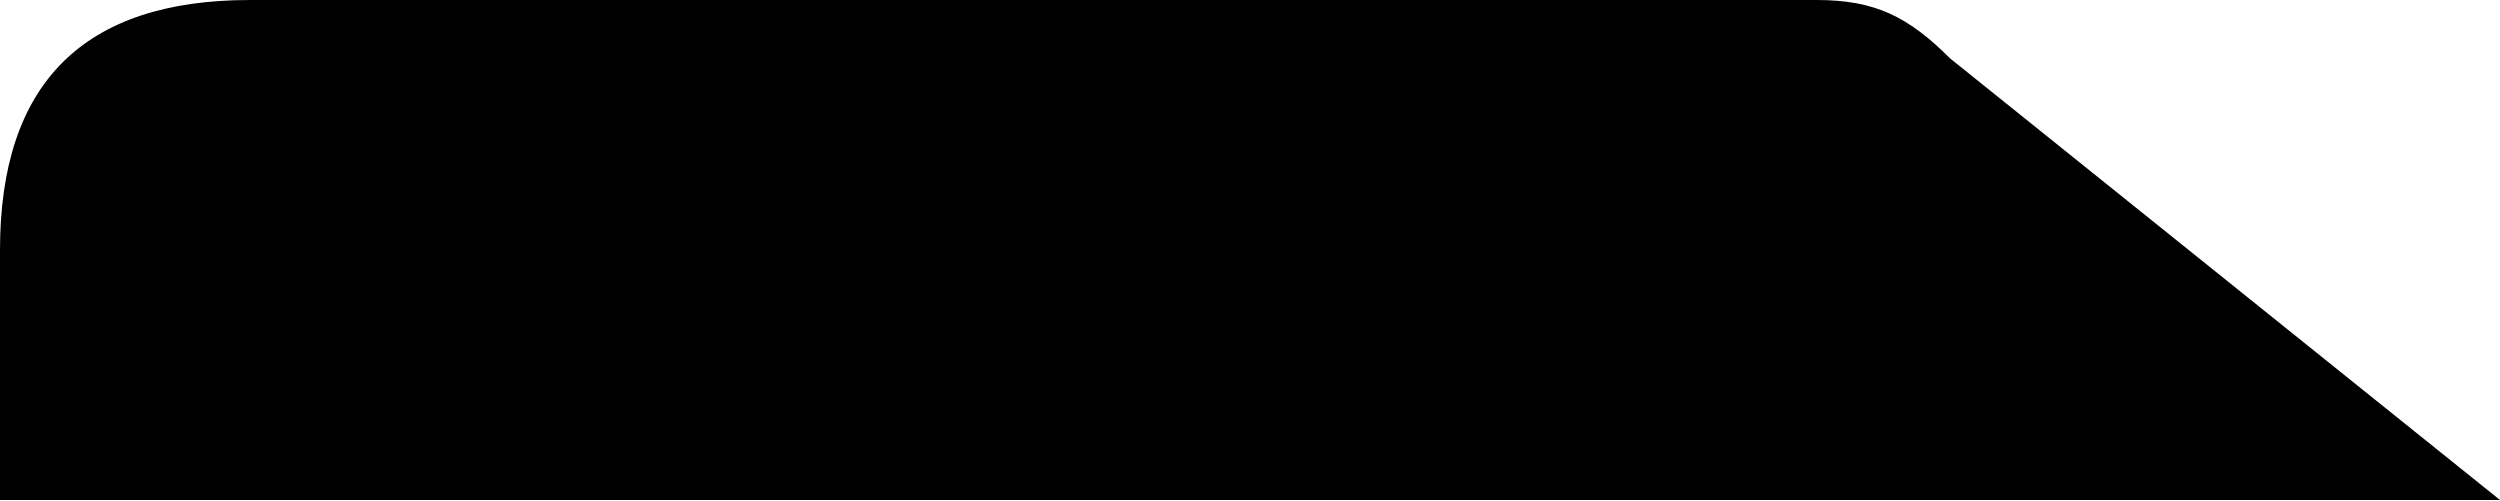
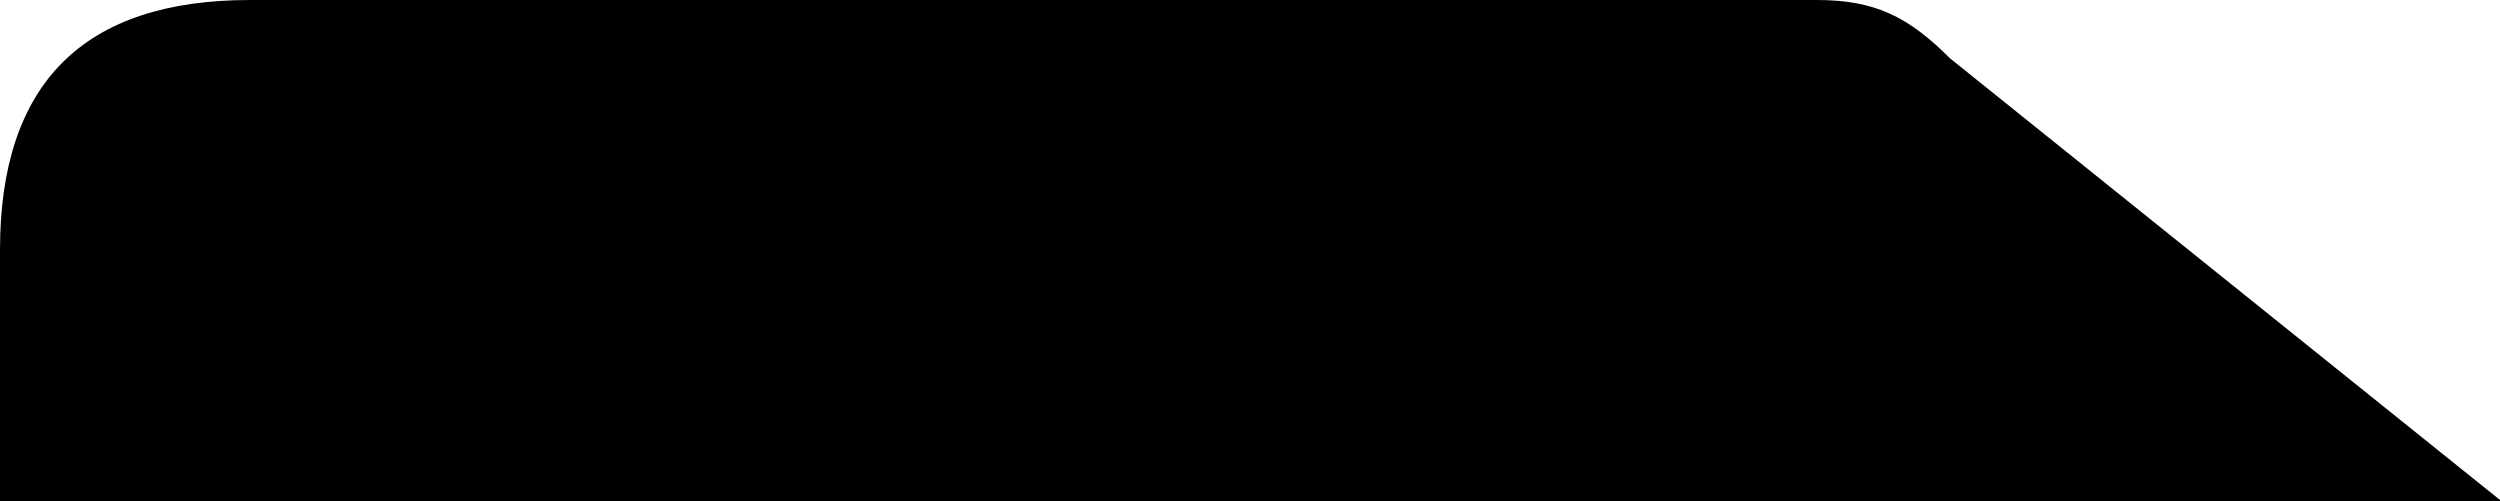
- <svg xmlns="http://www.w3.org/2000/svg" viewBox="0 0 300 60" preserveAspectRatio="none">
-   <path fill="currentColor" d="M0 60V30C0 10 10 0 30 0H218C225 0 229 2 234 7L300 60Z" />
+ <svg xmlns="http://www.w3.org/2000/svg" viewBox="0 0 300 60" preserveAspectRatio="xMinYMax meet">
+   <path fill="currentColor" d="M0 62V30C0 10 10 0 30 0H218C225 0 229 2 234 7L300 60V62Z" />
</svg>
